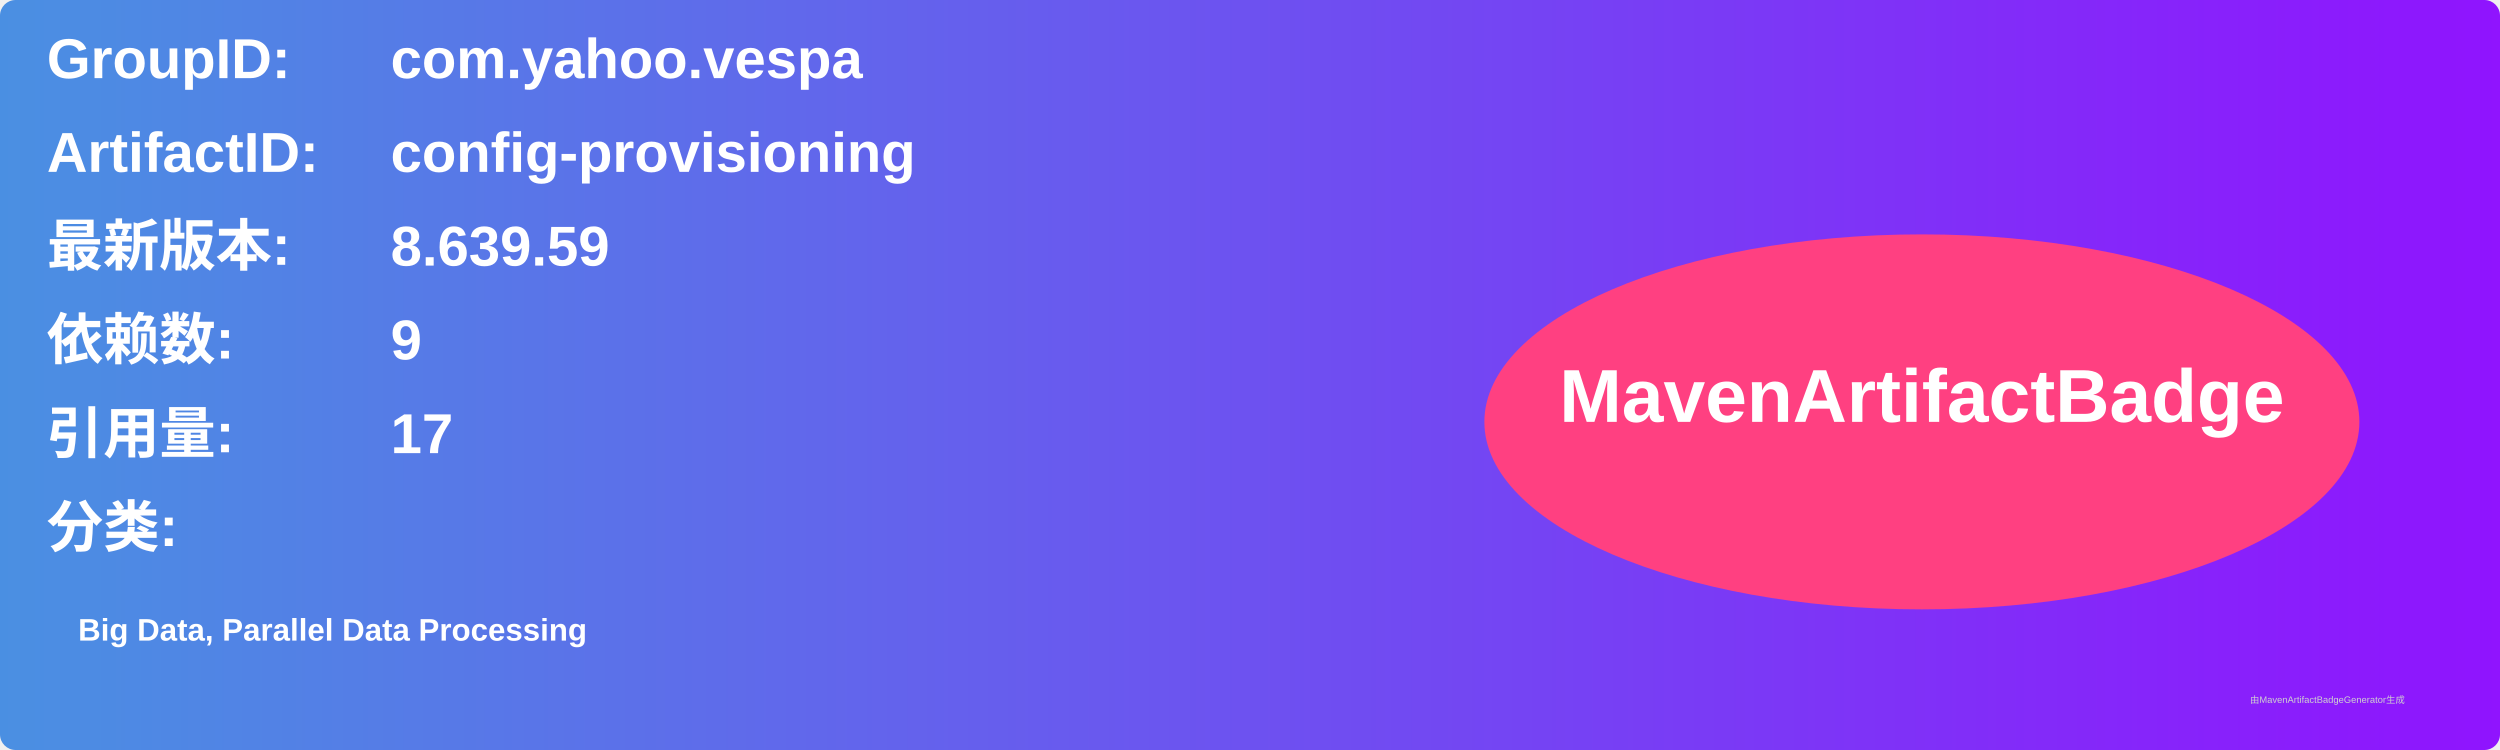
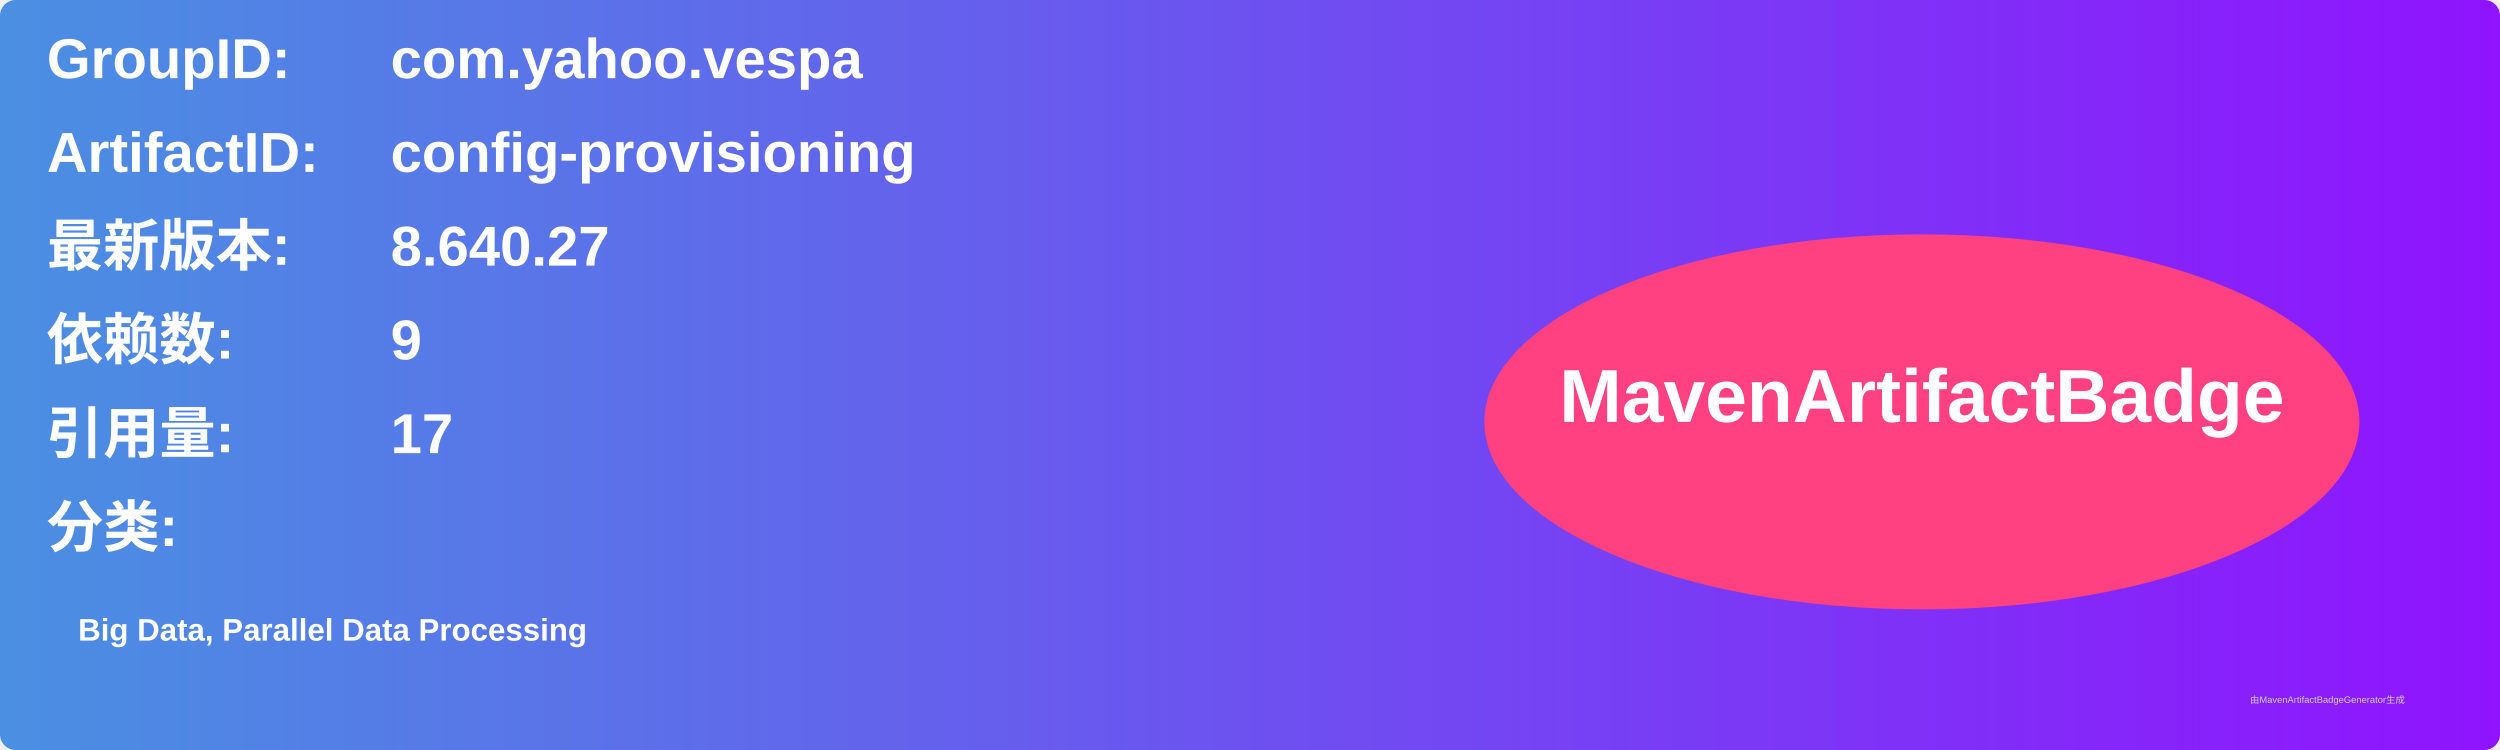
<svg xmlns="http://www.w3.org/2000/svg" width="800" height="240" viewBox="0 0 800 240">
  <linearGradient id="grad" x1="0%" y1="0%" x2="100%" y2="0%">
    <stop offset="0%" stop-color="#4a90e2" />
    <stop offset="100%" stop-color="#9013fe" />
  </linearGradient>
  <rect width="100%" height="100%" rx="5" ry="5" fill="url(#grad)" />
  <g transform="translate(15, 15)">
    <text x="0" y="10" font-family="Arial" font-size="18" fill="white" font-weight="bold" width="260">GroupID:</text>
    <text x="110" y="10" font-family="Arial" font-size="18" fill="white" font-weight="bold" width="460">com.yahoo.vespa</text>
    <text x="0" y="40" font-family="Arial" font-size="18" fill="white" font-weight="bold" width="260">ArtifactID:</text>
    <text x="110" y="40" font-family="Arial" font-size="18" fill="white" font-weight="bold" width="460">config-provisioning</text>
    <text x="0" y="70" font-family="Arial" font-size="18" fill="white" font-weight="bold">最新版本:</text>
    <text x="110" y="70" font-family="Arial" font-size="18" fill="white" font-weight="bold">
-       <tspan font-weight="bold">8.639.59</tspan>
+       <tspan font-weight="bold">8.640.27</tspan>
    </text>
    <text x="0" y="100" font-family="Arial" font-size="18" fill="white" font-weight="bold">依赖数: </text>
    <text x="110" y="100" font-family="Arial" font-size="18" fill="white">
      <tspan font-weight="bold">9</tspan>
    </text>
    <text x="0" y="130" font-family="Arial" font-size="18" fill="white" font-weight="bold">引用量: </text>
    <text x="110" y="130" font-family="Arial" font-size="18" fill="white">
      <tspan font-weight="bold">17</tspan>
    </text>
    <text x="0" y="160" font-family="Arial" font-size="18" fill="white" font-weight="bold">分类:</text>
    <text x="10" y="190" font-family="Arial" font-size="10" fill="white">
      <tspan font-weight="bold">Big Data, Parallel Data Processing</tspan>
    </text>
    <ellipse cx="600" cy="120" rx="140" ry="60" fill="#ff4081" />
    <text x="600" y="120" text-anchor="middle" font-family="Arial" font-size="24" fill="white" font-weight="bold">MavenArtifactBadge</text>
  </g>
  <text x="720" y="225" font-family="Arial" font-size="3" fill="#d0d0d0">由MavenArtifactBadgeGenerator生成</text>
</svg>
